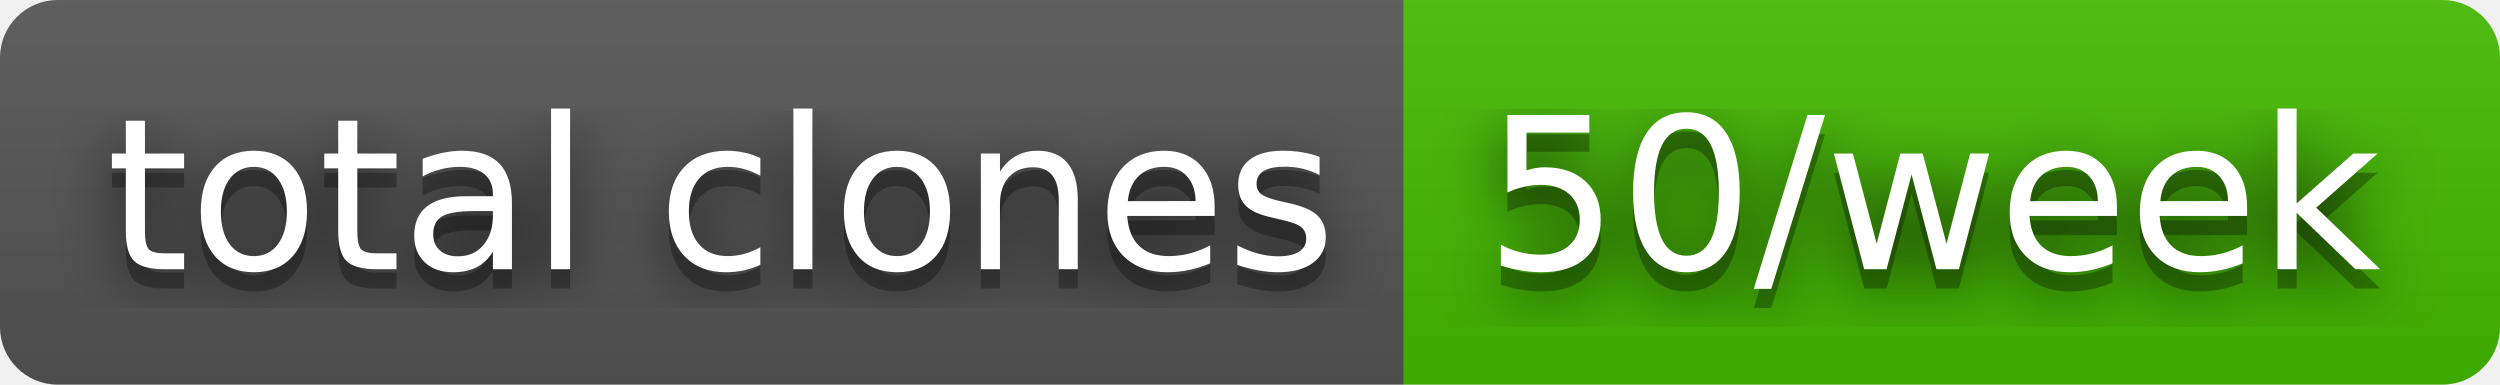
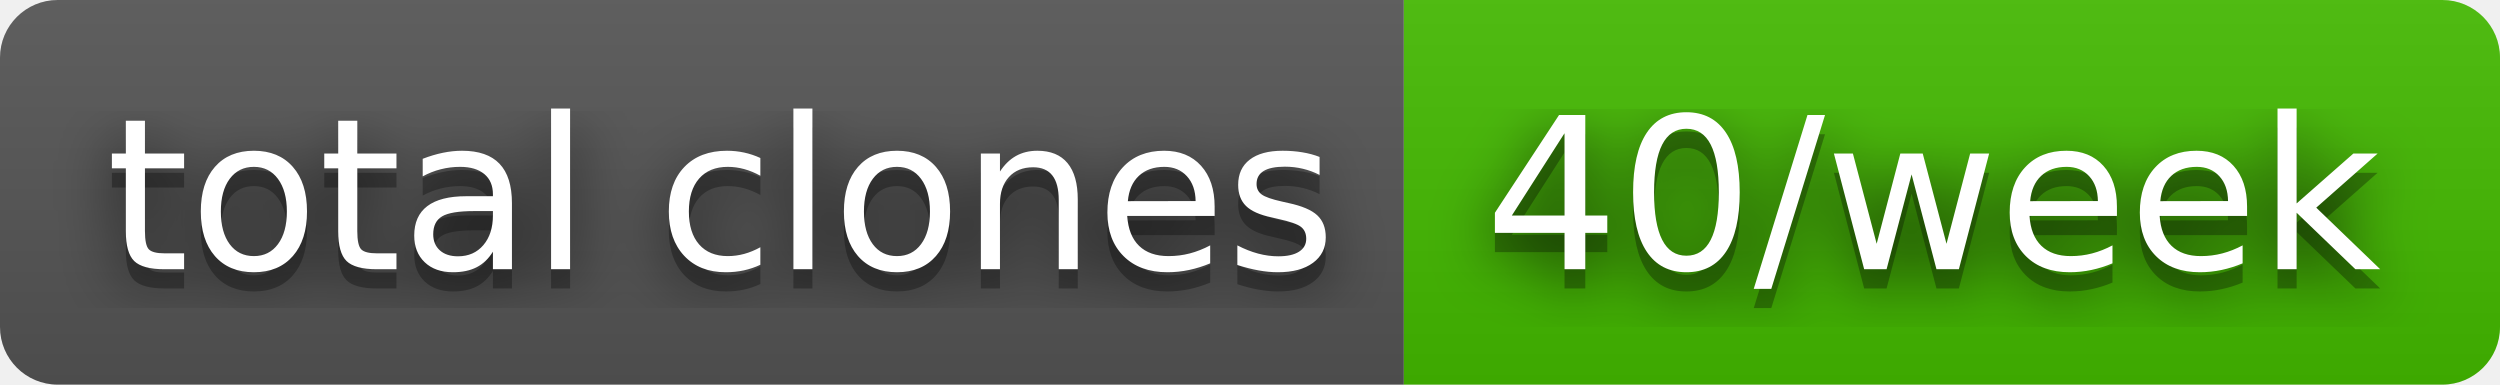
- <svg xmlns="http://www.w3.org/2000/svg" width="130" height="20" role="img" aria-label="total clones: 50/week">
+ <svg xmlns="http://www.w3.org/2000/svg" width="130" height="20" role="img" aria-label="total clones: 40/week">
  <filter id="blur">
    <feGaussianBlur stdDeviation="16" />
  </filter>
  <linearGradient id="s" x2="0" y2="100%">
    <stop offset="0" stop-color="#bbb" stop-opacity=".1" />
    <stop offset="1" stop-opacity=".1" />
  </linearGradient>
  <clipPath id="r">
    <rect width="130" height="20" rx="3" />
  </clipPath>
  <g clip-path="url(#r)">
    <rect width="73" height="20" fill="#555" />
    <rect x="73" width="57" height="20" fill="#4b0" />
    <rect width="130" height="20" fill="url(#s)" />
  </g>
  <g fill="#fff" text-anchor="middle" font-family="Verdana,Geneva,DejaVu Sans,sans-serif" text-rendering="geometricPrecision" font-size="110">
    <g transform="scale(.1)">
      <g aria-hidden="true" fill="#010101">
        <text x="375" y="150" fill-opacity=".8" filter="url(#blur)" textLength="630">total clones</text>
        <text x="375" y="150" fill-opacity=".3" textLength="630">total clones</text>
      </g>
      <text x="375" y="140" textLength="630">total clones</text>
    </g>
    <g transform="scale(.1)">
      <g aria-hidden="true" fill="#010101">
-         <text x="1005" y="150" fill-opacity=".8" filter="url(#blur)" textLength="470">50/week</text>
-         <text x="1005" y="150" fill-opacity=".3" textLength="470">50/week</text>
+         <text x="1005" y="150" fill-opacity=".8" filter="url(#blur)" textLength="470">40/week</text>
+         <text x="1005" y="150" fill-opacity=".3" textLength="470">40/week</text>
      </g>
-       <text x="1005" y="140" textLength="470">50/week</text>
+       <text x="1005" y="140" textLength="470">40/week</text>
    </g>
  </g>
</svg>
